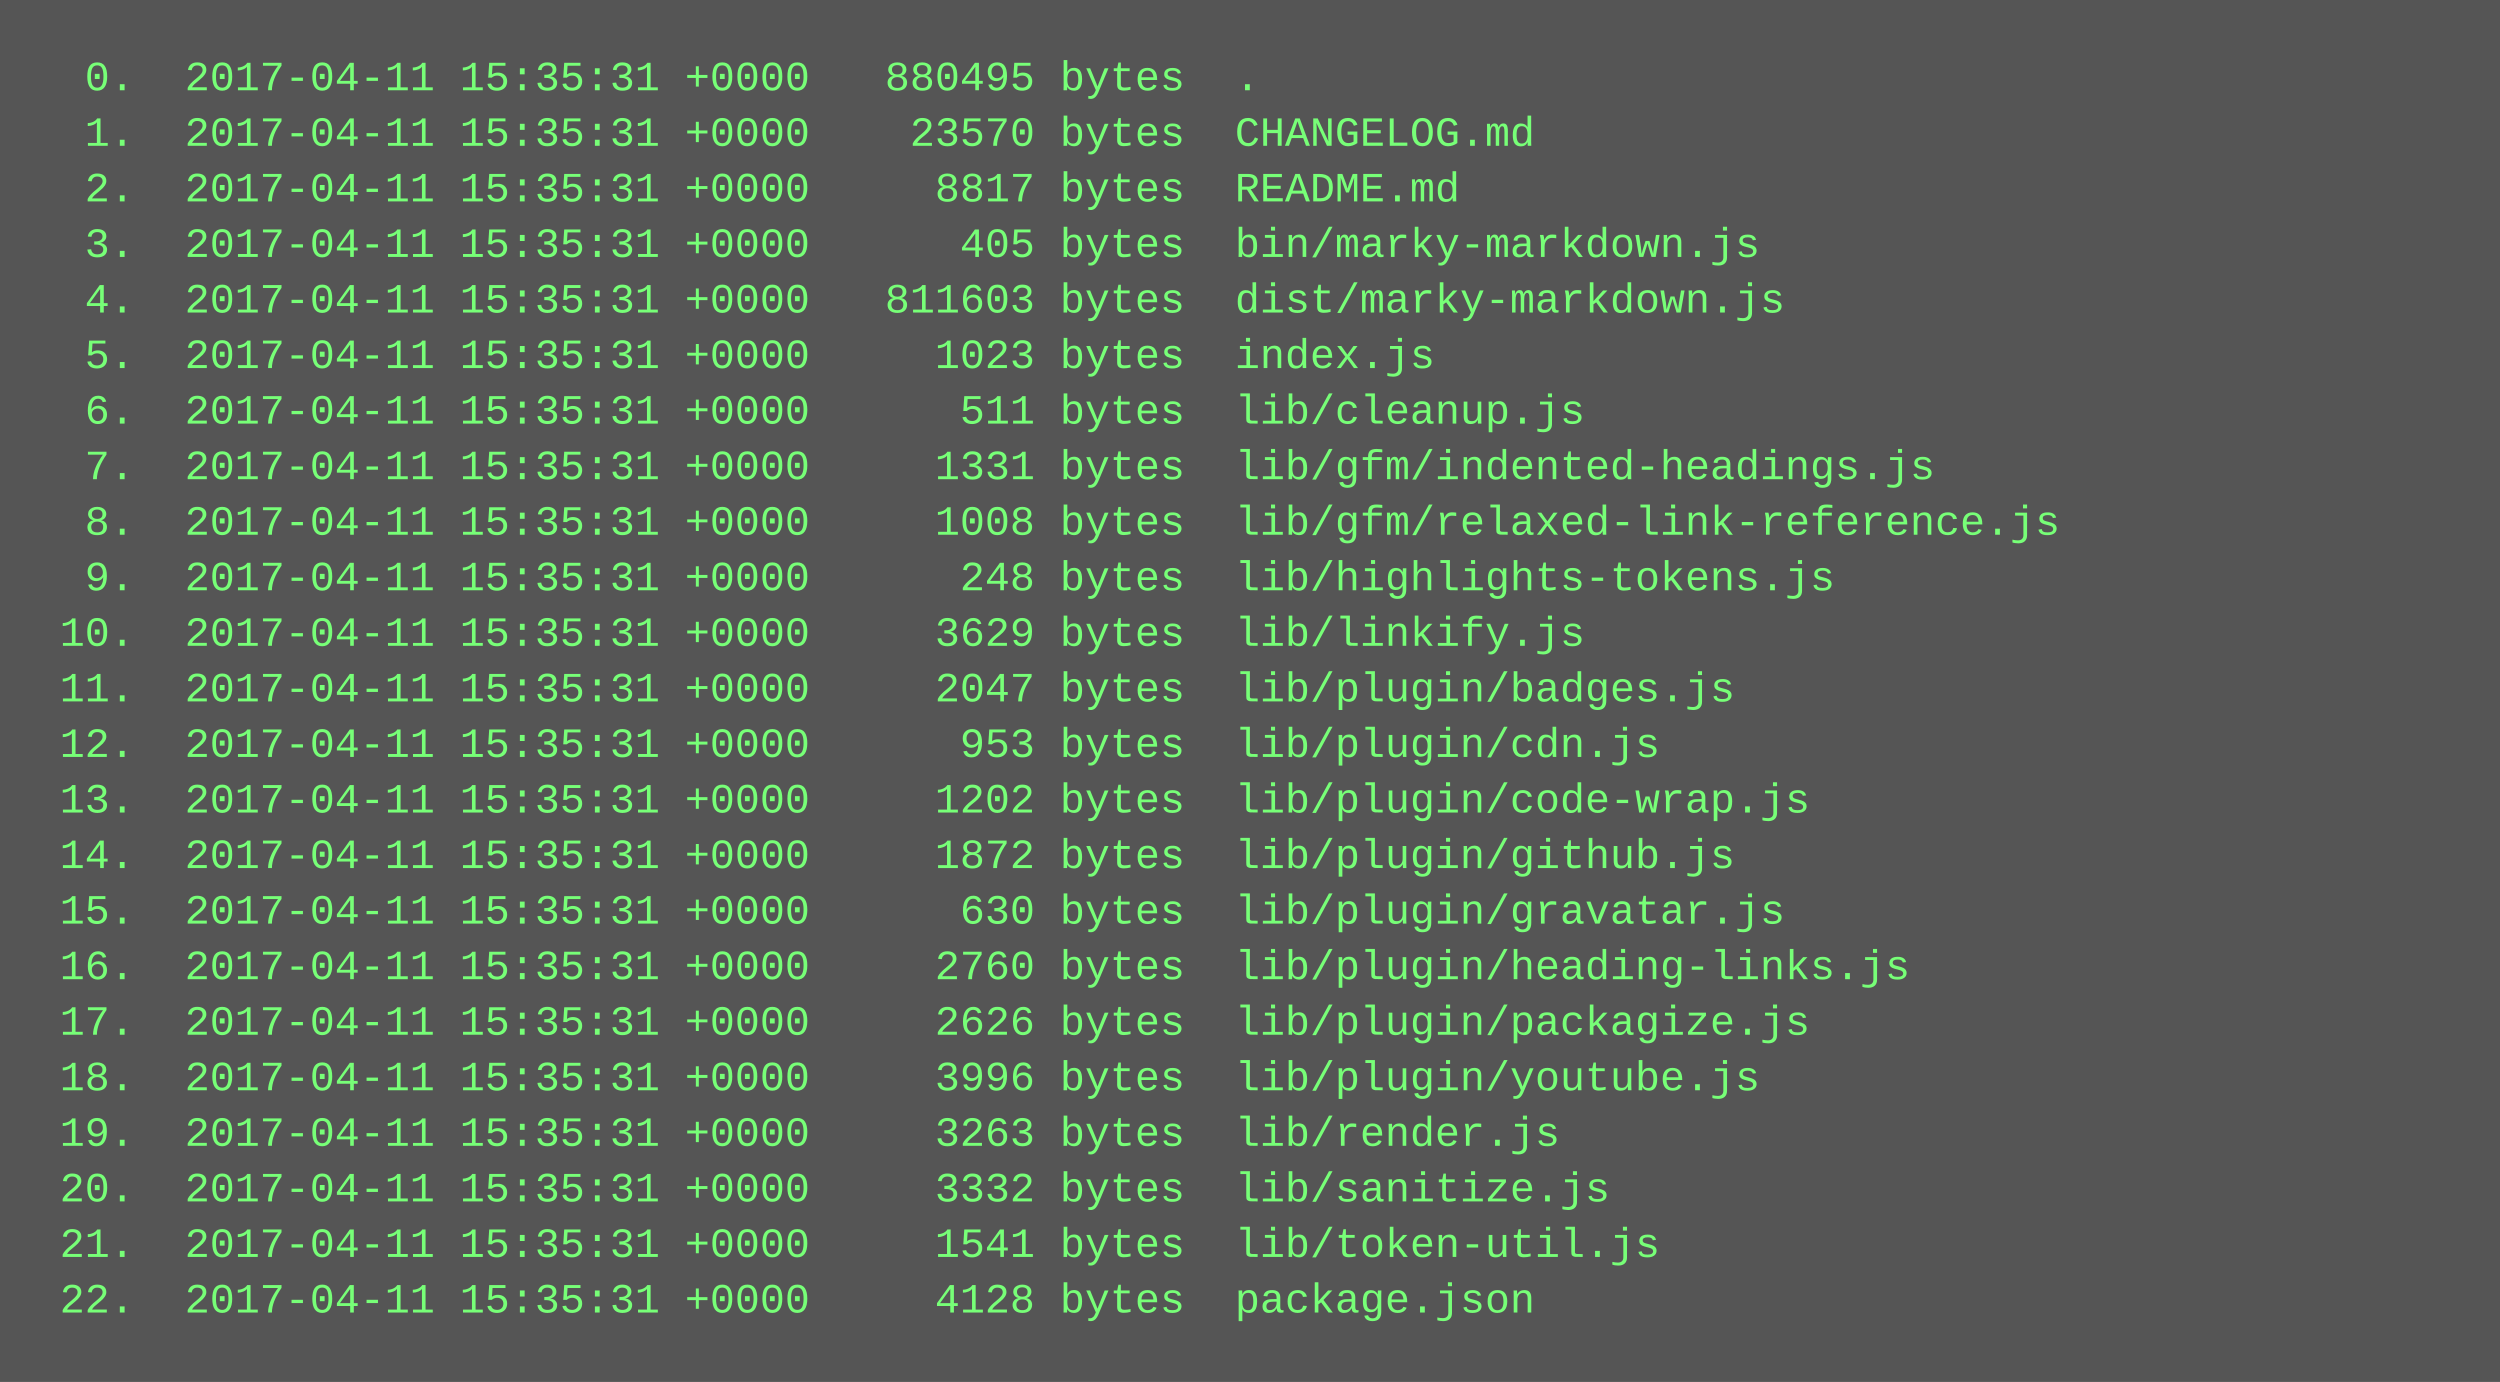
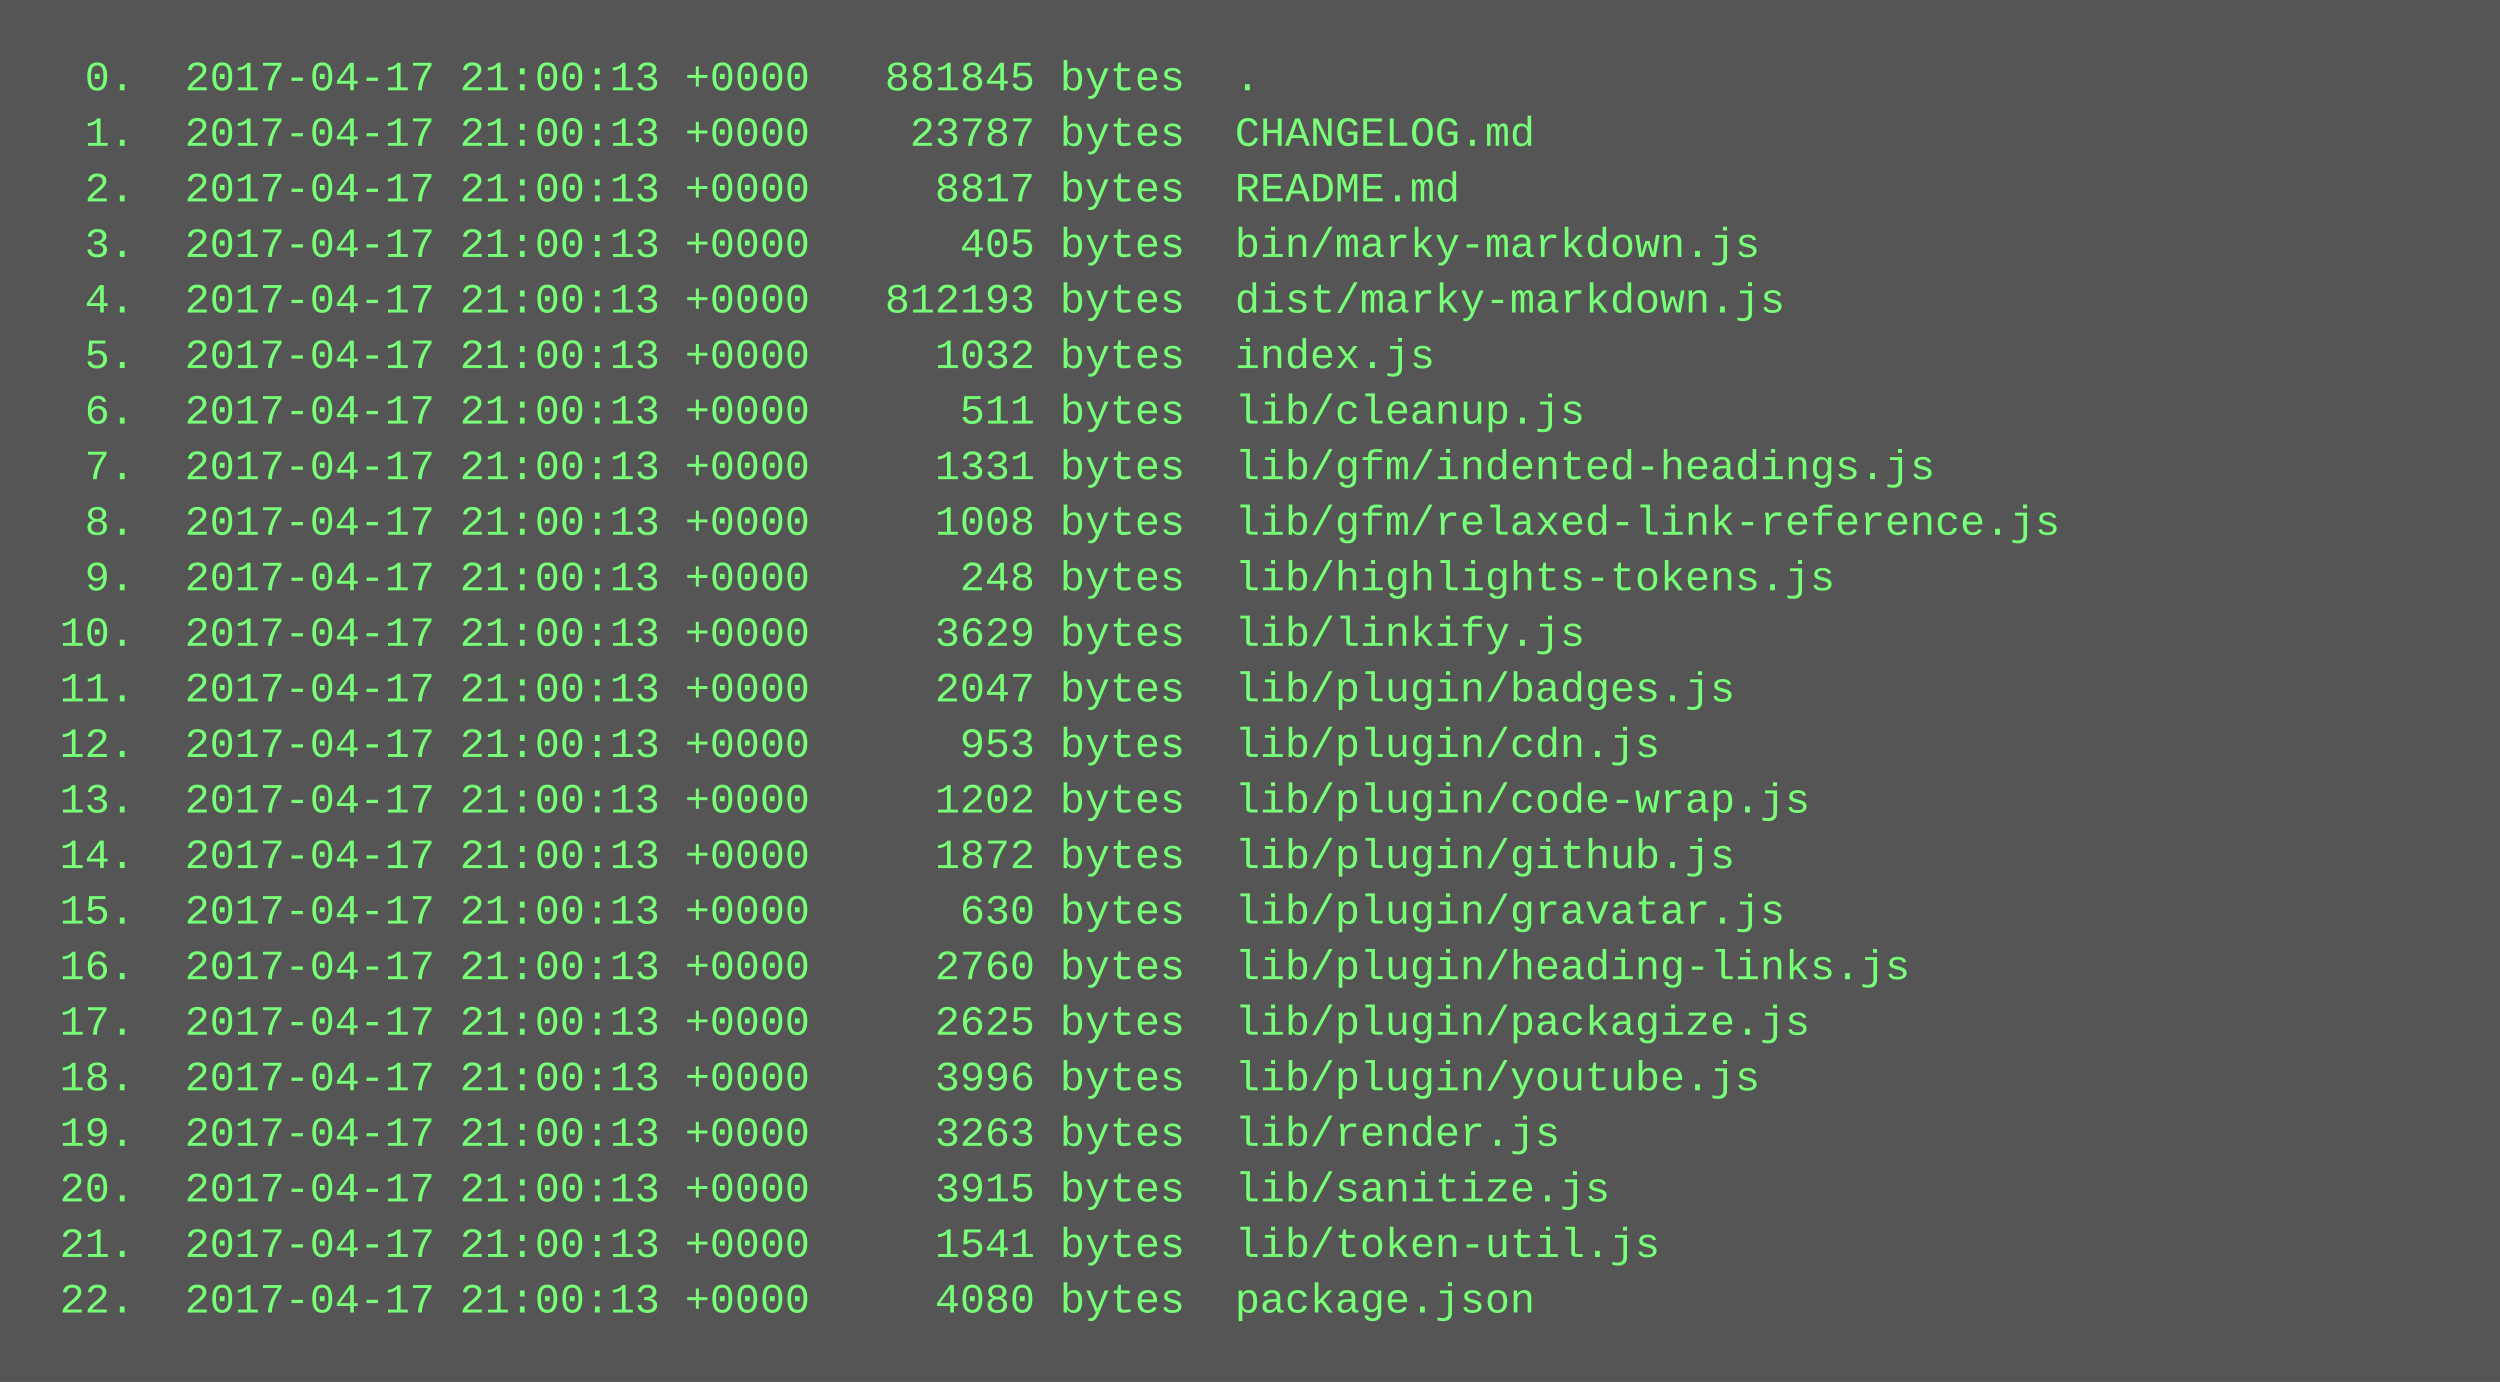
<svg xmlns="http://www.w3.org/2000/svg" height="398" width="720">
  <rect height="398" fill="#555" width="720" />
  <text fill="#7f7" font-family="Courier New" font-size="12" xml:space="preserve">
-     <tspan x="10" y="26">  0.  2017-04-11 15:35:31 +0000   880495 bytes  .</tspan>
-     <tspan x="10" y="42">  1.  2017-04-11 15:35:31 +0000    23570 bytes  CHANGELOG.md</tspan>
-     <tspan x="10" y="58">  2.  2017-04-11 15:35:31 +0000     8817 bytes  README.md</tspan>
-     <tspan x="10" y="74">  3.  2017-04-11 15:35:31 +0000      405 bytes  bin/marky-markdown.js</tspan>
-     <tspan x="10" y="90">  4.  2017-04-11 15:35:31 +0000   811603 bytes  dist/marky-markdown.js</tspan>
-     <tspan x="10" y="106">  5.  2017-04-11 15:35:31 +0000     1023 bytes  index.js</tspan>
-     <tspan x="10" y="122">  6.  2017-04-11 15:35:31 +0000      511 bytes  lib/cleanup.js</tspan>
-     <tspan x="10" y="138">  7.  2017-04-11 15:35:31 +0000     1331 bytes  lib/gfm/indented-headings.js</tspan>
-     <tspan x="10" y="154">  8.  2017-04-11 15:35:31 +0000     1008 bytes  lib/gfm/relaxed-link-reference.js</tspan>
-     <tspan x="10" y="170">  9.  2017-04-11 15:35:31 +0000      248 bytes  lib/highlights-tokens.js</tspan>
-     <tspan x="10" y="186"> 10.  2017-04-11 15:35:31 +0000     3629 bytes  lib/linkify.js</tspan>
-     <tspan x="10" y="202"> 11.  2017-04-11 15:35:31 +0000     2047 bytes  lib/plugin/badges.js</tspan>
-     <tspan x="10" y="218"> 12.  2017-04-11 15:35:31 +0000      953 bytes  lib/plugin/cdn.js</tspan>
-     <tspan x="10" y="234"> 13.  2017-04-11 15:35:31 +0000     1202 bytes  lib/plugin/code-wrap.js</tspan>
-     <tspan x="10" y="250"> 14.  2017-04-11 15:35:31 +0000     1872 bytes  lib/plugin/github.js</tspan>
-     <tspan x="10" y="266"> 15.  2017-04-11 15:35:31 +0000      630 bytes  lib/plugin/gravatar.js</tspan>
-     <tspan x="10" y="282"> 16.  2017-04-11 15:35:31 +0000     2760 bytes  lib/plugin/heading-links.js</tspan>
-     <tspan x="10" y="298"> 17.  2017-04-11 15:35:31 +0000     2626 bytes  lib/plugin/packagize.js</tspan>
-     <tspan x="10" y="314"> 18.  2017-04-11 15:35:31 +0000     3996 bytes  lib/plugin/youtube.js</tspan>
-     <tspan x="10" y="330"> 19.  2017-04-11 15:35:31 +0000     3263 bytes  lib/render.js</tspan>
-     <tspan x="10" y="346"> 20.  2017-04-11 15:35:31 +0000     3332 bytes  lib/sanitize.js</tspan>
-     <tspan x="10" y="362"> 21.  2017-04-11 15:35:31 +0000     1541 bytes  lib/token-util.js</tspan>
-     <tspan x="10" y="378"> 22.  2017-04-11 15:35:31 +0000     4128 bytes  package.json</tspan>
+     <tspan x="10" y="26">  0.  2017-04-17 21:00:13 +0000   881845 bytes  .</tspan>
+     <tspan x="10" y="42">  1.  2017-04-17 21:00:13 +0000    23787 bytes  CHANGELOG.md</tspan>
+     <tspan x="10" y="58">  2.  2017-04-17 21:00:13 +0000     8817 bytes  README.md</tspan>
+     <tspan x="10" y="74">  3.  2017-04-17 21:00:13 +0000      405 bytes  bin/marky-markdown.js</tspan>
+     <tspan x="10" y="90">  4.  2017-04-17 21:00:13 +0000   812193 bytes  dist/marky-markdown.js</tspan>
+     <tspan x="10" y="106">  5.  2017-04-17 21:00:13 +0000     1032 bytes  index.js</tspan>
+     <tspan x="10" y="122">  6.  2017-04-17 21:00:13 +0000      511 bytes  lib/cleanup.js</tspan>
+     <tspan x="10" y="138">  7.  2017-04-17 21:00:13 +0000     1331 bytes  lib/gfm/indented-headings.js</tspan>
+     <tspan x="10" y="154">  8.  2017-04-17 21:00:13 +0000     1008 bytes  lib/gfm/relaxed-link-reference.js</tspan>
+     <tspan x="10" y="170">  9.  2017-04-17 21:00:13 +0000      248 bytes  lib/highlights-tokens.js</tspan>
+     <tspan x="10" y="186"> 10.  2017-04-17 21:00:13 +0000     3629 bytes  lib/linkify.js</tspan>
+     <tspan x="10" y="202"> 11.  2017-04-17 21:00:13 +0000     2047 bytes  lib/plugin/badges.js</tspan>
+     <tspan x="10" y="218"> 12.  2017-04-17 21:00:13 +0000      953 bytes  lib/plugin/cdn.js</tspan>
+     <tspan x="10" y="234"> 13.  2017-04-17 21:00:13 +0000     1202 bytes  lib/plugin/code-wrap.js</tspan>
+     <tspan x="10" y="250"> 14.  2017-04-17 21:00:13 +0000     1872 bytes  lib/plugin/github.js</tspan>
+     <tspan x="10" y="266"> 15.  2017-04-17 21:00:13 +0000      630 bytes  lib/plugin/gravatar.js</tspan>
+     <tspan x="10" y="282"> 16.  2017-04-17 21:00:13 +0000     2760 bytes  lib/plugin/heading-links.js</tspan>
+     <tspan x="10" y="298"> 17.  2017-04-17 21:00:13 +0000     2625 bytes  lib/plugin/packagize.js</tspan>
+     <tspan x="10" y="314"> 18.  2017-04-17 21:00:13 +0000     3996 bytes  lib/plugin/youtube.js</tspan>
+     <tspan x="10" y="330"> 19.  2017-04-17 21:00:13 +0000     3263 bytes  lib/render.js</tspan>
+     <tspan x="10" y="346"> 20.  2017-04-17 21:00:13 +0000     3915 bytes  lib/sanitize.js</tspan>
+     <tspan x="10" y="362"> 21.  2017-04-17 21:00:13 +0000     1541 bytes  lib/token-util.js</tspan>
+     <tspan x="10" y="378"> 22.  2017-04-17 21:00:13 +0000     4080 bytes  package.json</tspan>
  </text>
</svg>
